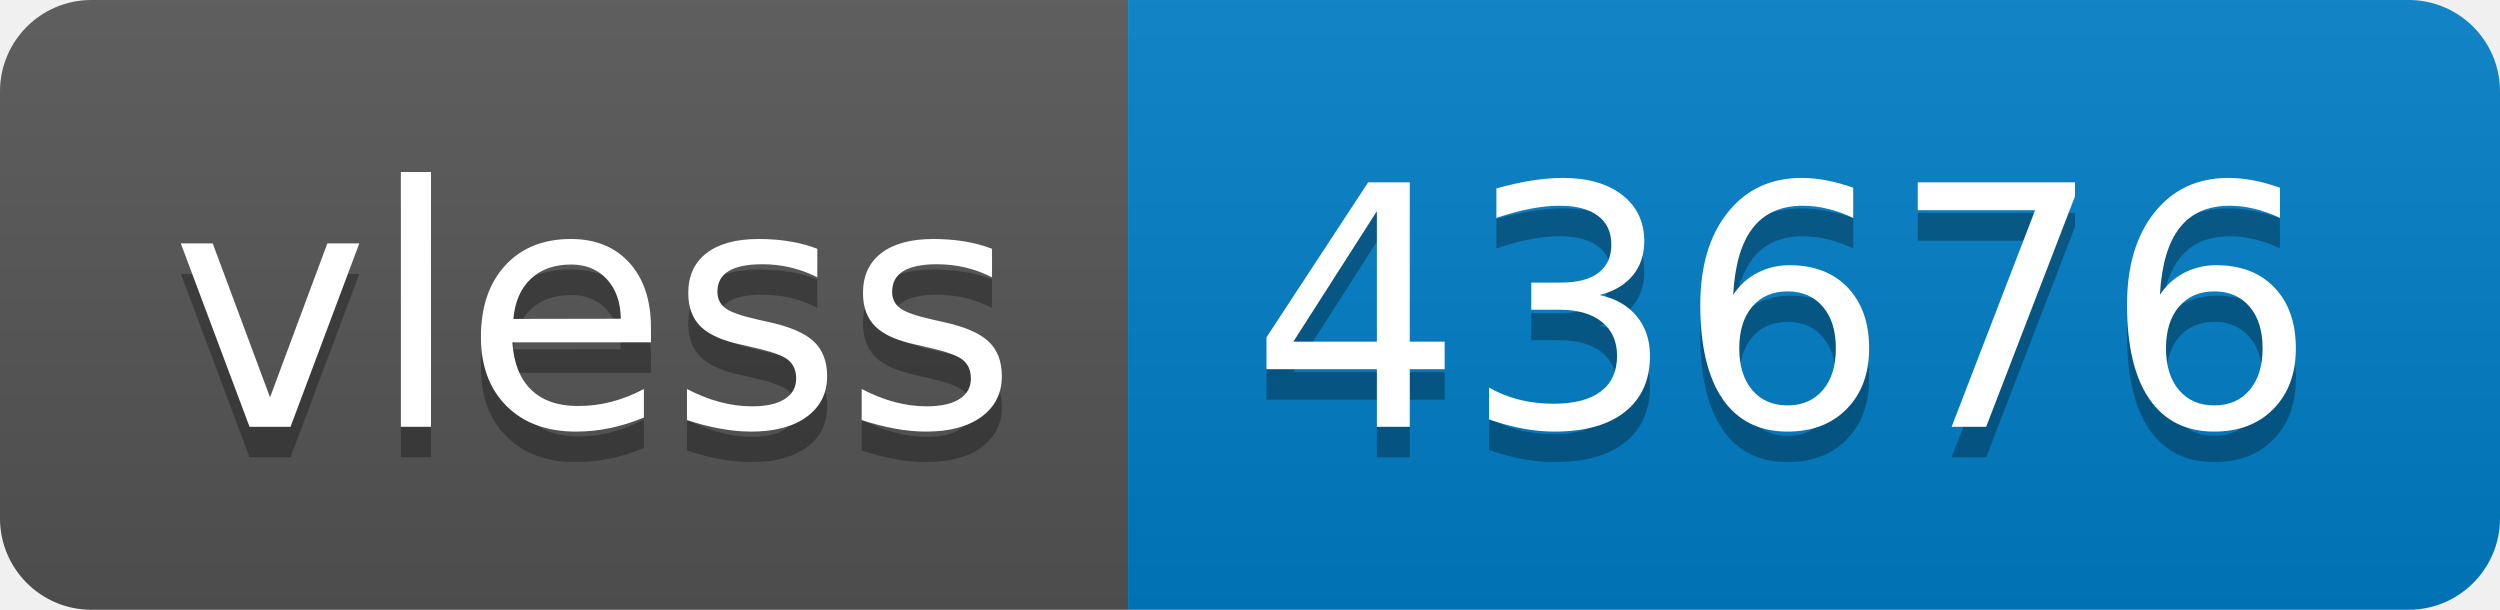
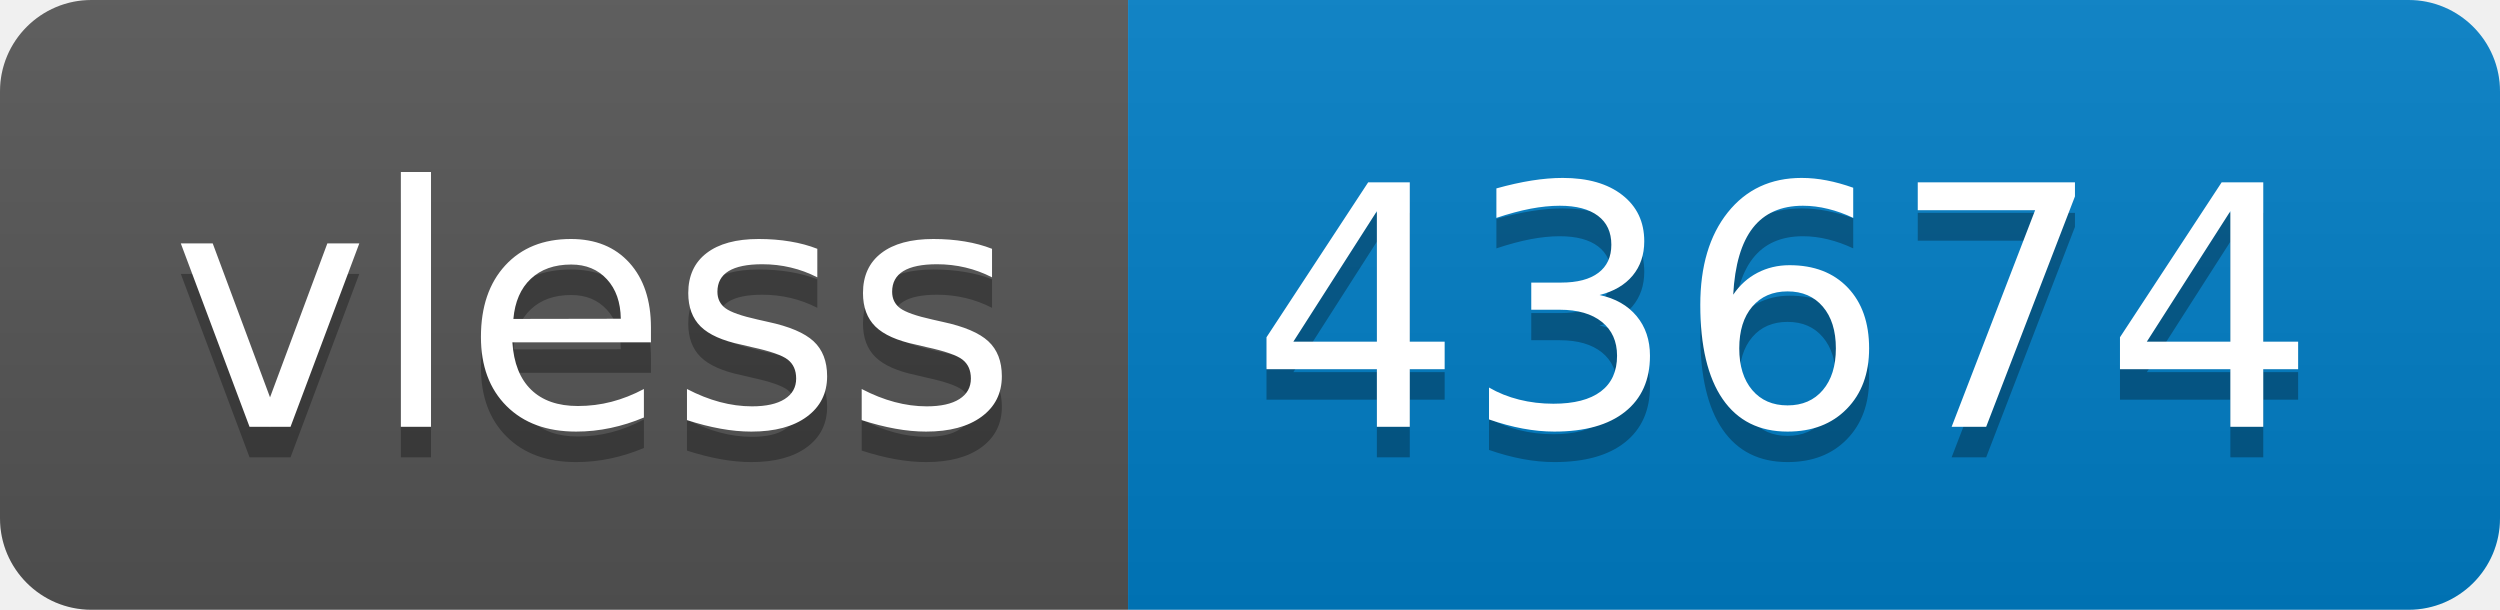
- <svg xmlns="http://www.w3.org/2000/svg" width="82" height="20" role="img" aria-label="vless: 43676">
+ <svg xmlns="http://www.w3.org/2000/svg" width="82" height="20" role="img" aria-label="vless: 43674">
  <linearGradient id="s" x2="0" y2="100%">
    <stop offset="0" stop-color="#bbb" stop-opacity=".1" />
    <stop offset="1" stop-opacity=".1" />
  </linearGradient>
  <clipPath id="r">
    <rect width="82" height="20" rx="3" fill="#fff" />
  </clipPath>
  <g clip-path="url(#r)">
    <rect width="37" height="20" fill="#555" />
    <rect x="37" width="45" height="20" fill="#007ec6" />
    <rect width="82" height="20" fill="url(#s)" />
  </g>
  <g fill="#fff" text-anchor="middle" font-family="Verdana,Geneva,DejaVu Sans,sans-serif" text-rendering="geometricPrecision" font-size="110">
    <text aria-hidden="true" x="195" y="150" fill="#010101" fill-opacity=".3" transform="scale(.1)" textLength="270">vless</text>
    <text x="195" y="140" transform="scale(.1)" fill="#fff" textLength="270">vless</text>
-     <text aria-hidden="true" x="585" y="150" fill="#010101" fill-opacity=".3" transform="scale(.1)" textLength="350">43676</text>
-     <text x="585" y="140" transform="scale(.1)" fill="#fff" textLength="350">43676</text>
+     <text aria-hidden="true" x="585" y="150" fill="#010101" fill-opacity=".3" transform="scale(.1)" textLength="350">43674</text>
+     <text x="585" y="140" transform="scale(.1)" fill="#fff" textLength="350">43674</text>
  </g>
</svg>
